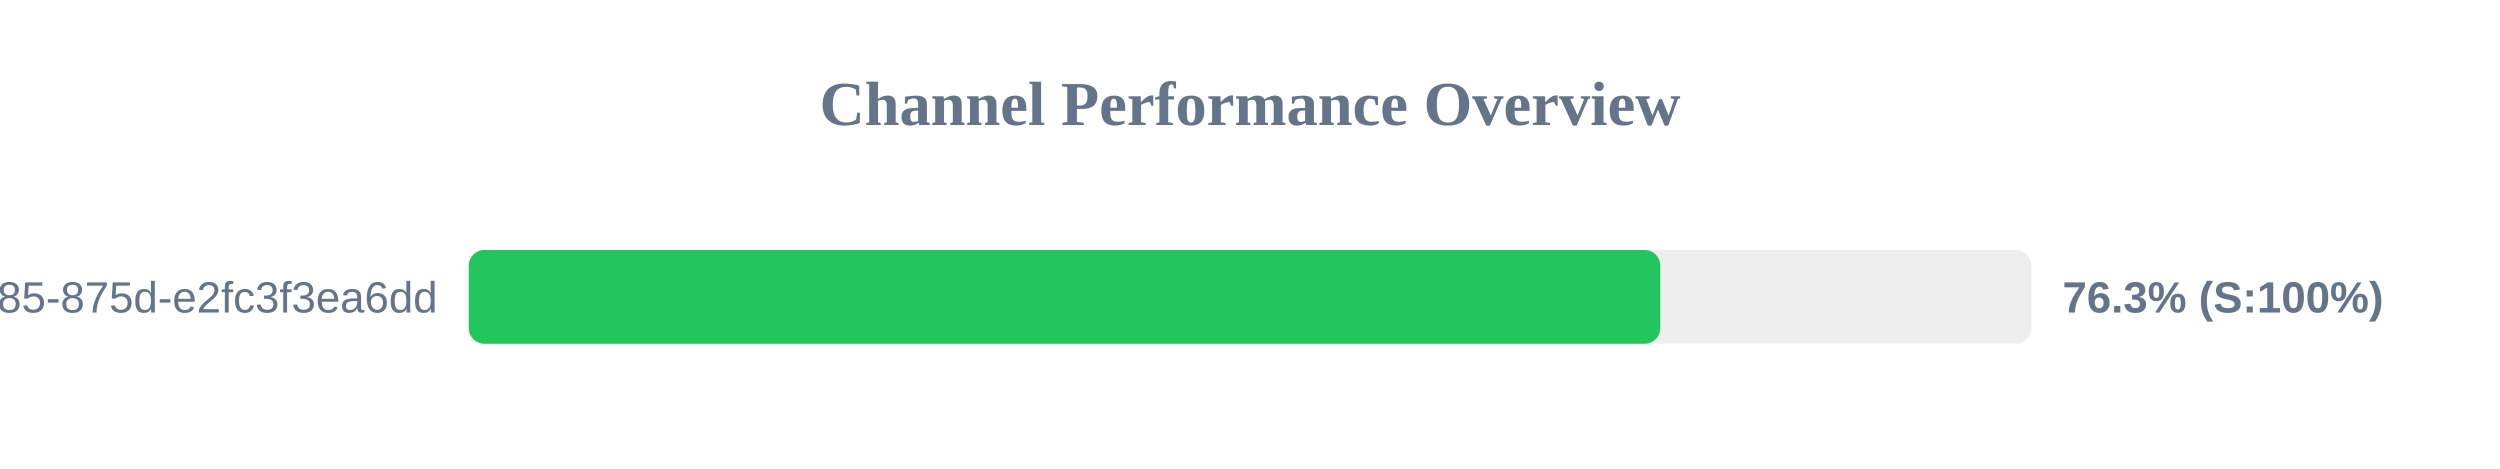
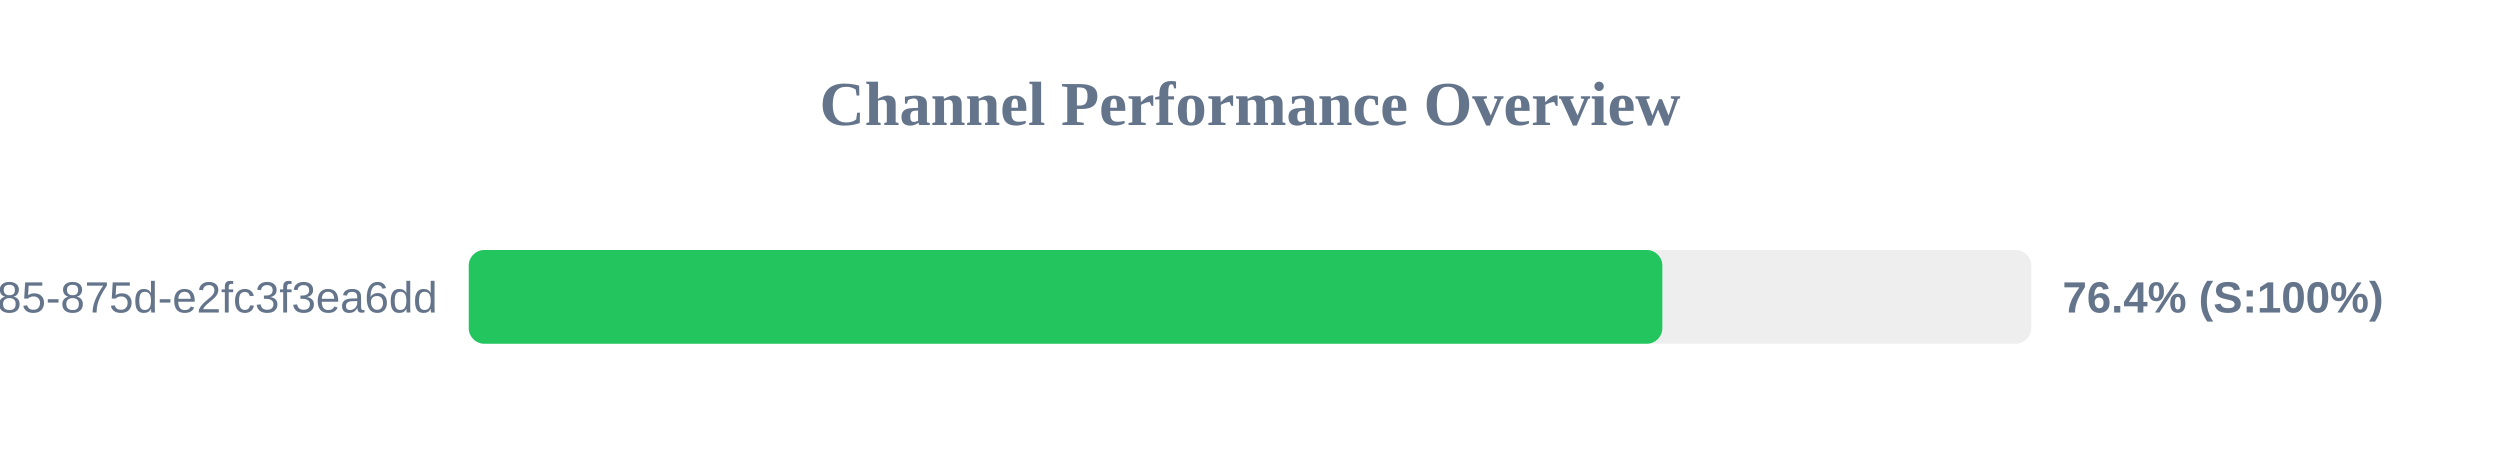
<svg xmlns="http://www.w3.org/2000/svg" width="800" height="150" version="1.1">
  <style>
        .row { font: 14px Arial; fill: #64748b; }
        .score { font: bold 14px Arial; fill: #64748b; }
    </style>
  <text x="400" y="40" text-anchor="middle" font-size="20px" font-weight="bold" fill="#64748b">Channel Performance Overview</text>
  <rect x="150" y="80" width="500" height="30" fill="#eee" rx="5" />
-   <rect x="150" y="80" width="381.3" height="30" fill="#22c55e" rx="5" />
+   <rect x="150" y="80" width="381.95" height="30" fill="#22c55e" rx="5" />
  <text x="140" y="100" text-anchor="end" class="row">?uuid=1045aedf-053c-4585-875d-e2fc3f3ea6dd</text>
-   <text x="660" y="100" text-anchor="start" class="score">76.3% (S:100%)</text>
+   <text x="660" y="100" text-anchor="start" class="score">76.4% (S:100%)</text>
</svg>
